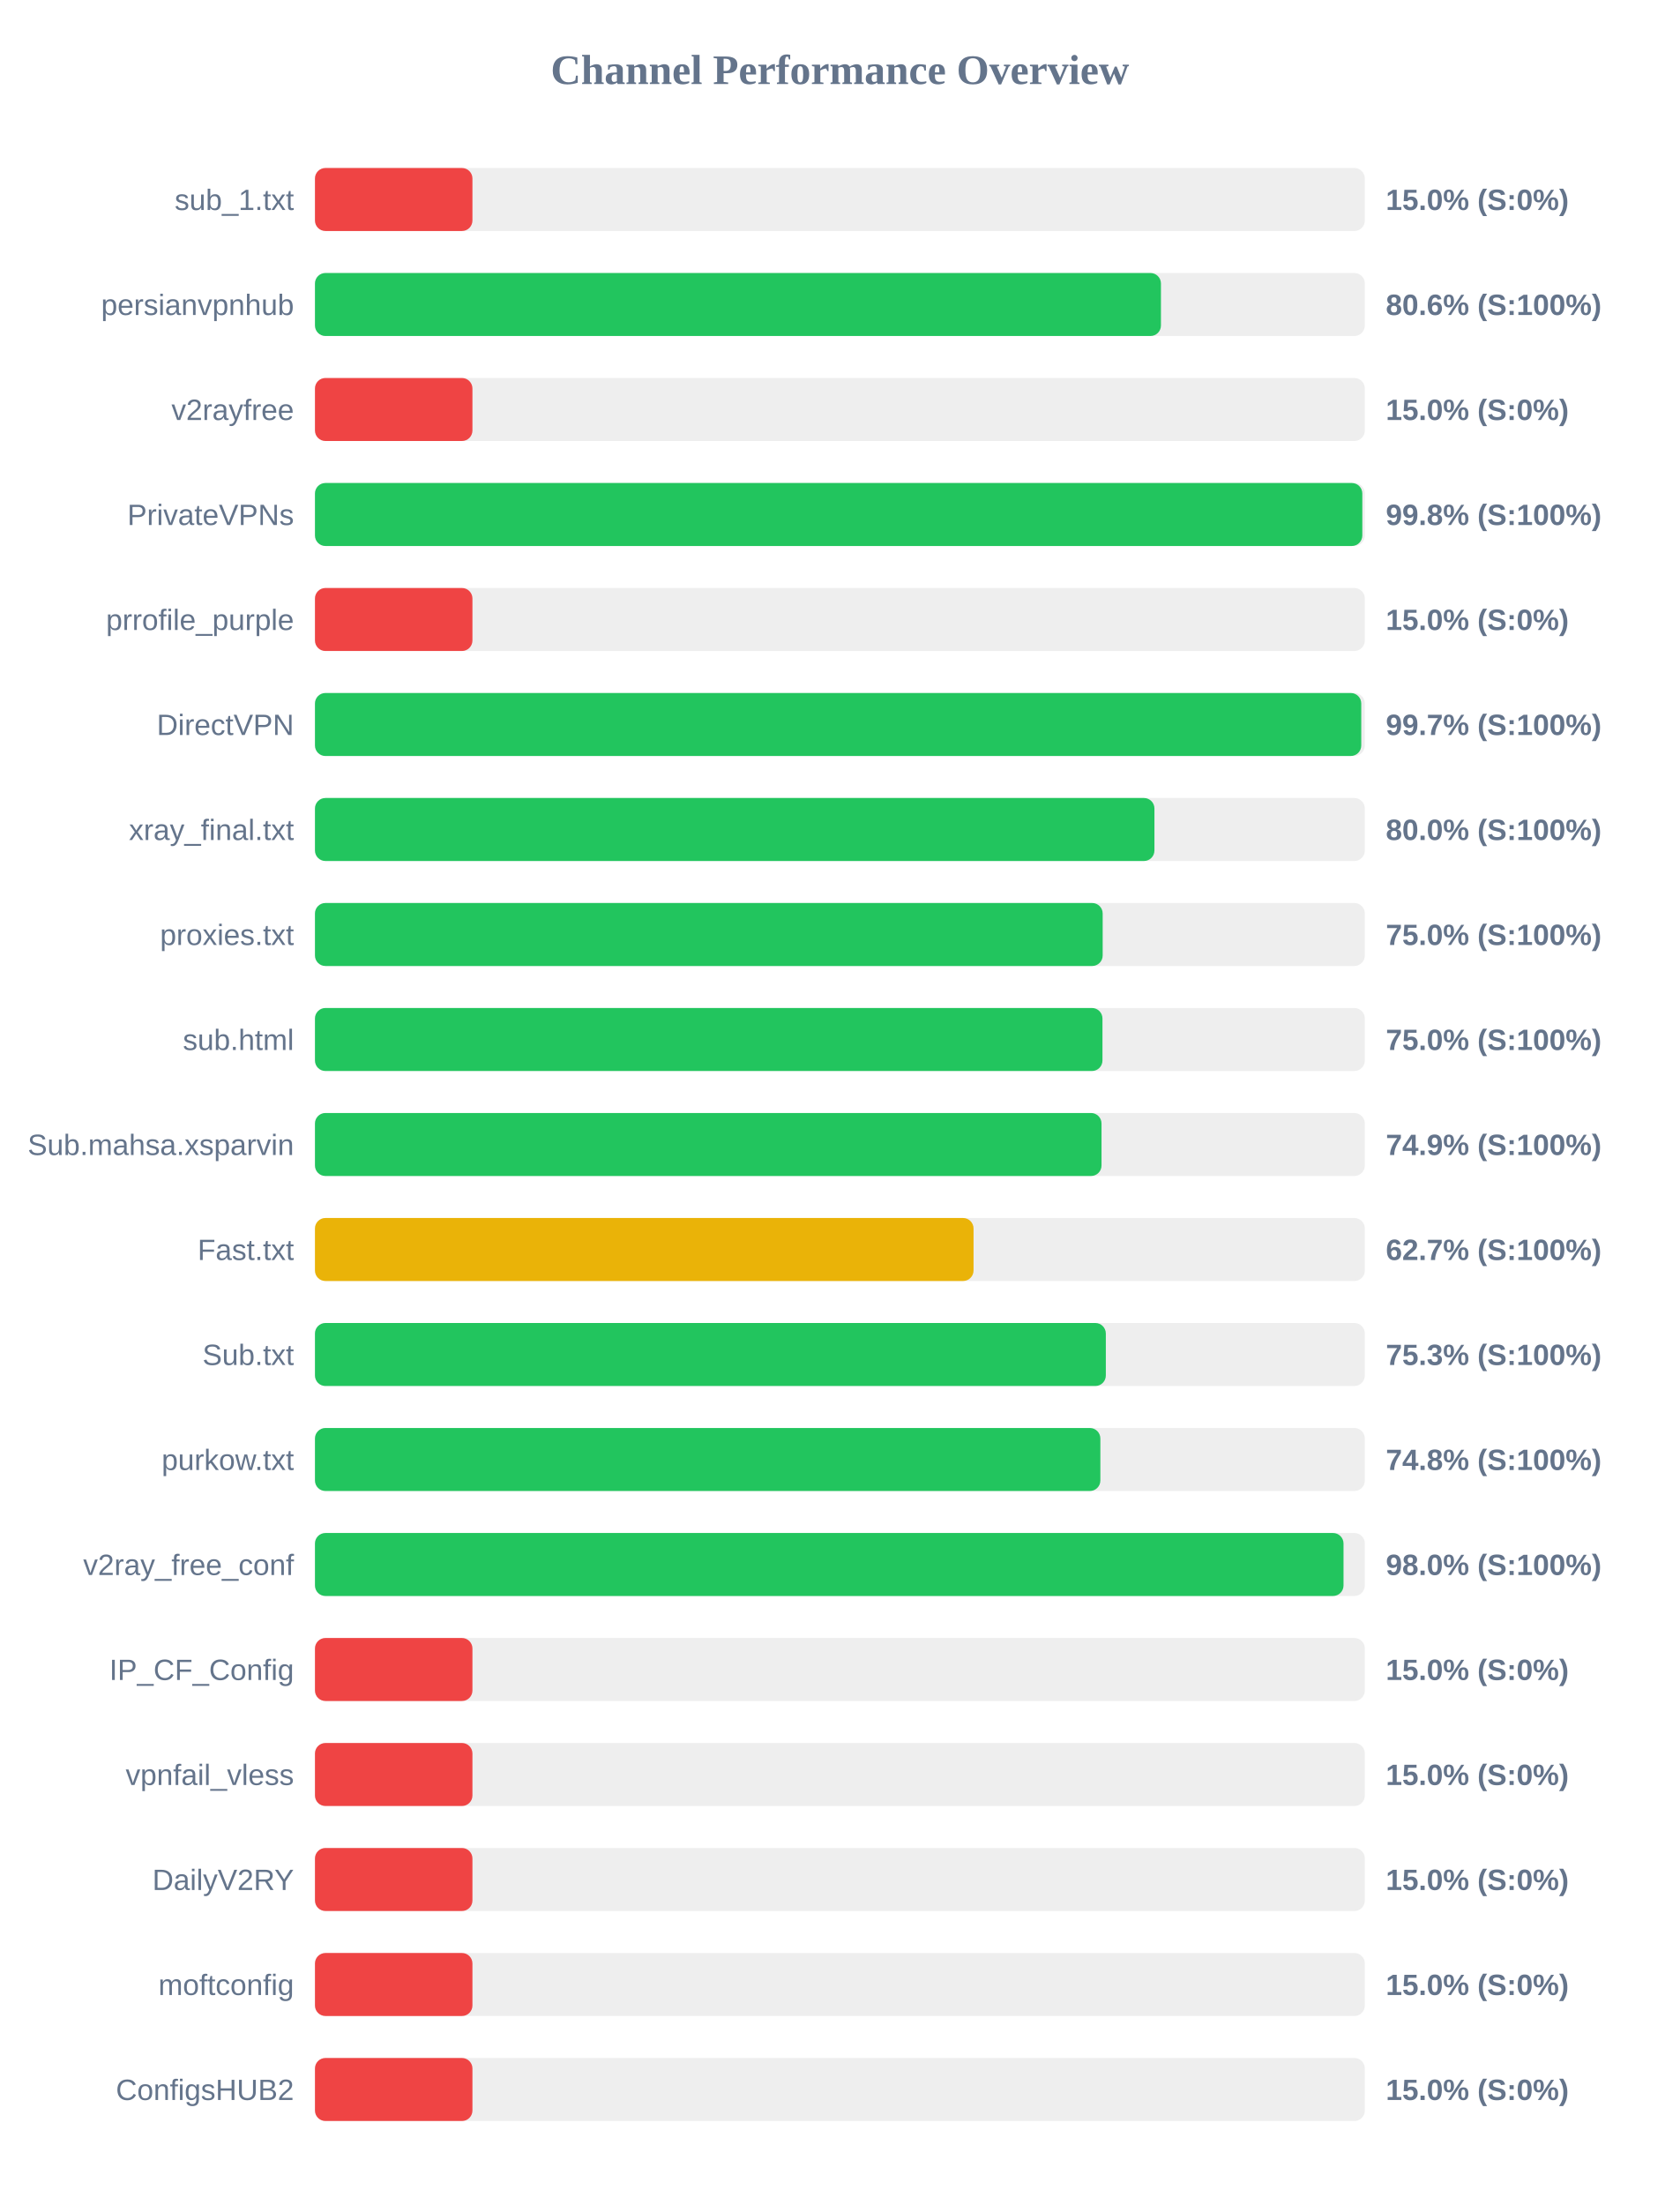
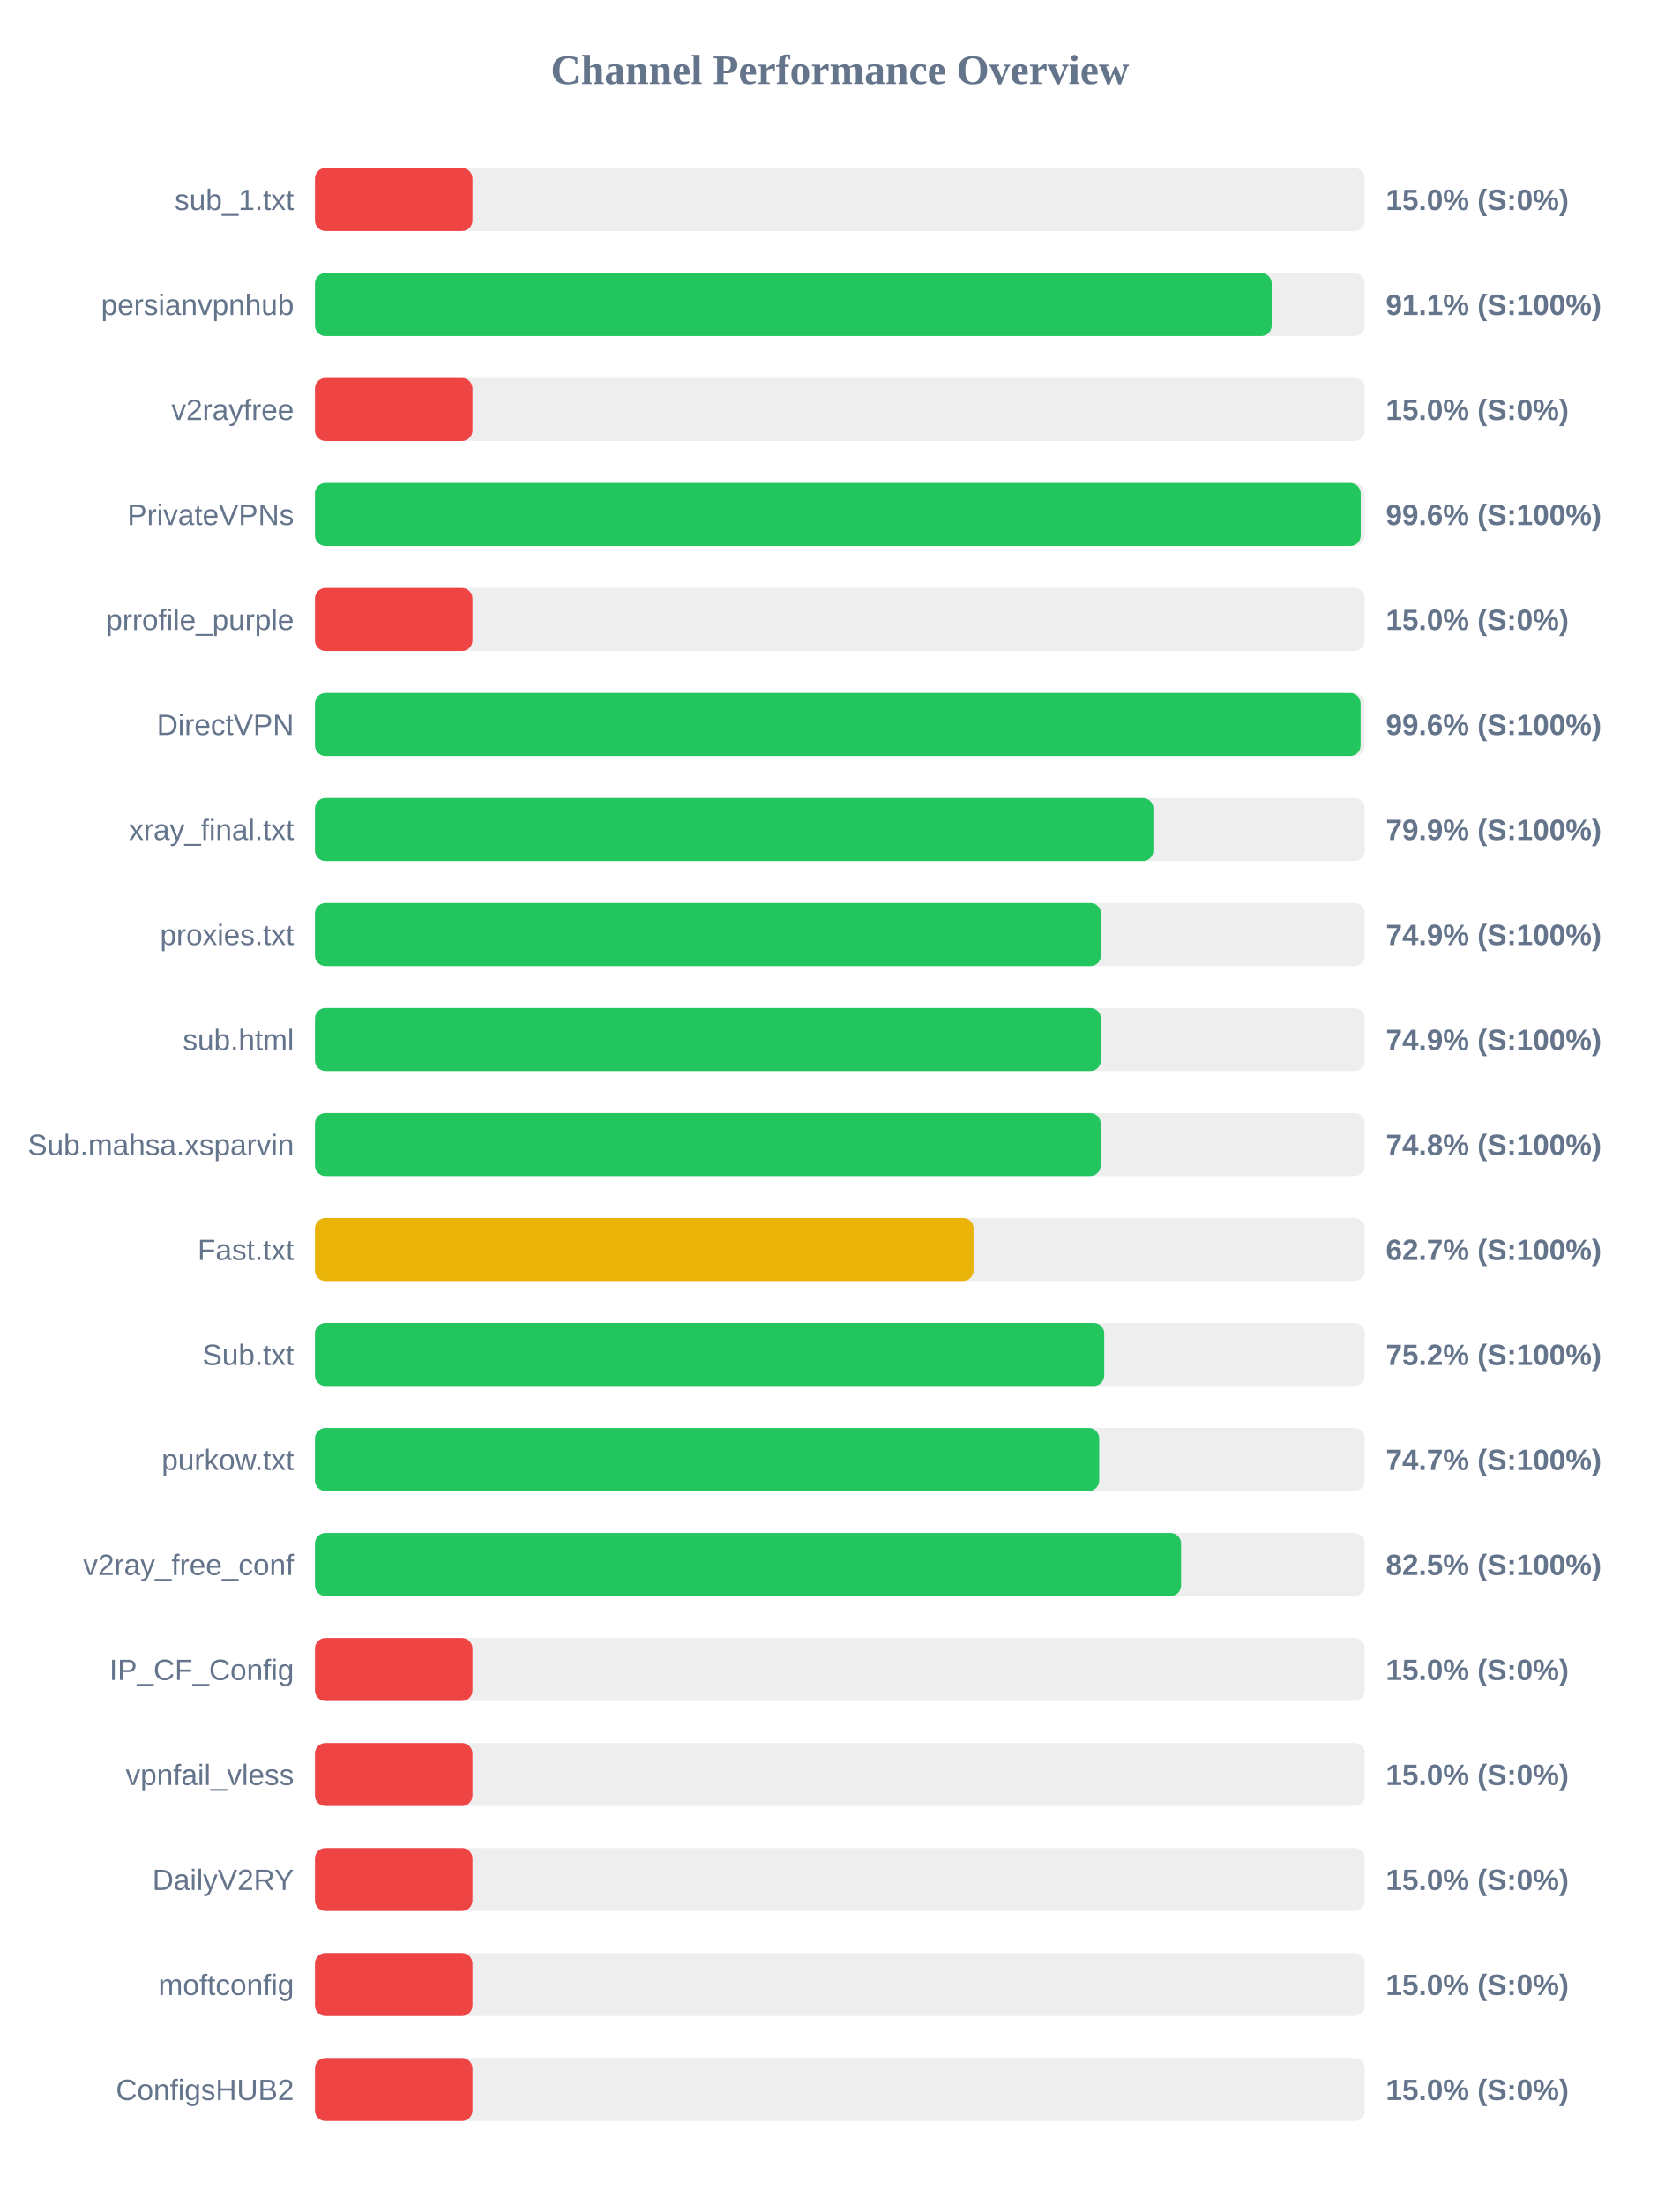
<svg xmlns="http://www.w3.org/2000/svg" width="800" height="1050" version="1.1">
  <style>
        .row { font: 14px Arial; fill: #64748b; }
        .score { font: bold 14px Arial; fill: #64748b; }
    </style>
  <text x="400" y="40" text-anchor="middle" font-size="20px" font-weight="bold" fill="#64748b">Channel Performance Overview</text>
  <rect x="150" y="80" width="500" height="30" fill="#eee" rx="5" />
  <rect x="150" y="80" width="75.0" height="30" fill="#ef4444" rx="5" />
  <text x="140" y="100" text-anchor="end" class="row">sub_1.txt</text>
  <text x="660" y="100" text-anchor="start" class="score">15.0% (S:0%)</text>
  <rect x="150" y="130" width="500" height="30" fill="#eee" rx="5" />
-   <rect x="150" y="130" width="402.9" height="30" fill="#22c55e" rx="5" />
+   <rect x="150" y="130" width="455.65" height="30" fill="#22c55e" rx="5" />
  <text x="140" y="150" text-anchor="end" class="row">persianvpnhub</text>
-   <text x="660" y="150" text-anchor="start" class="score">80.6% (S:100%)</text>
+   <text x="660" y="150" text-anchor="start" class="score">91.1% (S:100%)</text>
  <rect x="150" y="180" width="500" height="30" fill="#eee" rx="5" />
  <rect x="150" y="180" width="75.0" height="30" fill="#ef4444" rx="5" />
  <text x="140" y="200" text-anchor="end" class="row">v2rayfree</text>
  <text x="660" y="200" text-anchor="start" class="score">15.0% (S:0%)</text>
  <rect x="150" y="230" width="500" height="30" fill="#eee" rx="5" />
-   <rect x="150" y="230" width="498.8" height="30" fill="#22c55e" rx="5" />
+   <rect x="150" y="230" width="498.05" height="30" fill="#22c55e" rx="5" />
  <text x="140" y="250" text-anchor="end" class="row">PrivateVPNs</text>
-   <text x="660" y="250" text-anchor="start" class="score">99.8% (S:100%)</text>
+   <text x="660" y="250" text-anchor="start" class="score">99.6% (S:100%)</text>
  <rect x="150" y="280" width="500" height="30" fill="#eee" rx="5" />
  <rect x="150" y="280" width="75.0" height="30" fill="#ef4444" rx="5" />
  <text x="140" y="300" text-anchor="end" class="row">prrofile_purple</text>
  <text x="660" y="300" text-anchor="start" class="score">15.0% (S:0%)</text>
  <rect x="150" y="330" width="500" height="30" fill="#eee" rx="5" />
-   <rect x="150" y="330" width="498.3" height="30" fill="#22c55e" rx="5" />
+   <rect x="150" y="330" width="498.0" height="30" fill="#22c55e" rx="5" />
  <text x="140" y="350" text-anchor="end" class="row">DirectVPN</text>
-   <text x="660" y="350" text-anchor="start" class="score">99.7% (S:100%)</text>
+   <text x="660" y="350" text-anchor="start" class="score">99.6% (S:100%)</text>
  <rect x="150" y="380" width="500" height="30" fill="#eee" rx="5" />
-   <rect x="150" y="380" width="399.8" height="30" fill="#22c55e" rx="5" />
+   <rect x="150" y="380" width="399.3" height="30" fill="#22c55e" rx="5" />
  <text x="140" y="400" text-anchor="end" class="row">xray_final.txt</text>
-   <text x="660" y="400" text-anchor="start" class="score">80.0% (S:100%)</text>
+   <text x="660" y="400" text-anchor="start" class="score">79.9% (S:100%)</text>
  <rect x="150" y="430" width="500" height="30" fill="#eee" rx="5" />
-   <rect x="150" y="430" width="375.15" height="30" fill="#22c55e" rx="5" />
+   <rect x="150" y="430" width="374.35" height="30" fill="#22c55e" rx="5" />
  <text x="140" y="450" text-anchor="end" class="row">proxies.txt</text>
-   <text x="660" y="450" text-anchor="start" class="score">75.0% (S:100%)</text>
+   <text x="660" y="450" text-anchor="start" class="score">74.9% (S:100%)</text>
  <rect x="150" y="480" width="500" height="30" fill="#eee" rx="5" />
-   <rect x="150" y="480" width="375.05" height="30" fill="#22c55e" rx="5" />
+   <rect x="150" y="480" width="374.3" height="30" fill="#22c55e" rx="5" />
  <text x="140" y="500" text-anchor="end" class="row">sub.html</text>
-   <text x="660" y="500" text-anchor="start" class="score">75.0% (S:100%)</text>
+   <text x="660" y="500" text-anchor="start" class="score">74.9% (S:100%)</text>
  <rect x="150" y="530" width="500" height="30" fill="#eee" rx="5" />
-   <rect x="150" y="530" width="374.6" height="30" fill="#22c55e" rx="5" />
+   <rect x="150" y="530" width="374.2" height="30" fill="#22c55e" rx="5" />
  <text x="140" y="550" text-anchor="end" class="row">Sub.mahsa.xsparvin</text>
-   <text x="660" y="550" text-anchor="start" class="score">74.9% (S:100%)</text>
+   <text x="660" y="550" text-anchor="start" class="score">74.8% (S:100%)</text>
  <rect x="150" y="580" width="500" height="30" fill="#eee" rx="5" />
  <rect x="150" y="580" width="313.65" height="30" fill="#eab308" rx="5" />
  <text x="140" y="600" text-anchor="end" class="row">Fast.txt</text>
  <text x="660" y="600" text-anchor="start" class="score">62.7% (S:100%)</text>
  <rect x="150" y="630" width="500" height="30" fill="#eee" rx="5" />
-   <rect x="150" y="630" width="376.65" height="30" fill="#22c55e" rx="5" />
+   <rect x="150" y="630" width="375.9" height="30" fill="#22c55e" rx="5" />
  <text x="140" y="650" text-anchor="end" class="row">Sub.txt</text>
-   <text x="660" y="650" text-anchor="start" class="score">75.3% (S:100%)</text>
+   <text x="660" y="650" text-anchor="start" class="score">75.2% (S:100%)</text>
  <rect x="150" y="680" width="500" height="30" fill="#eee" rx="5" />
-   <rect x="150" y="680" width="374.05" height="30" fill="#22c55e" rx="5" />
+   <rect x="150" y="680" width="373.5" height="30" fill="#22c55e" rx="5" />
  <text x="140" y="700" text-anchor="end" class="row">purkow.txt</text>
-   <text x="660" y="700" text-anchor="start" class="score">74.8% (S:100%)</text>
+   <text x="660" y="700" text-anchor="start" class="score">74.7% (S:100%)</text>
  <rect x="150" y="730" width="500" height="30" fill="#eee" rx="5" />
-   <rect x="150" y="730" width="489.85" height="30" fill="#22c55e" rx="5" />
+   <rect x="150" y="730" width="412.5" height="30" fill="#22c55e" rx="5" />
  <text x="140" y="750" text-anchor="end" class="row">v2ray_free_conf</text>
-   <text x="660" y="750" text-anchor="start" class="score">98.0% (S:100%)</text>
+   <text x="660" y="750" text-anchor="start" class="score">82.5% (S:100%)</text>
  <rect x="150" y="780" width="500" height="30" fill="#eee" rx="5" />
  <rect x="150" y="780" width="75.0" height="30" fill="#ef4444" rx="5" />
  <text x="140" y="800" text-anchor="end" class="row">IP_CF_Config</text>
  <text x="660" y="800" text-anchor="start" class="score">15.0% (S:0%)</text>
  <rect x="150" y="830" width="500" height="30" fill="#eee" rx="5" />
  <rect x="150" y="830" width="75.0" height="30" fill="#ef4444" rx="5" />
  <text x="140" y="850" text-anchor="end" class="row">vpnfail_vless</text>
  <text x="660" y="850" text-anchor="start" class="score">15.0% (S:0%)</text>
  <rect x="150" y="880" width="500" height="30" fill="#eee" rx="5" />
  <rect x="150" y="880" width="75.0" height="30" fill="#ef4444" rx="5" />
  <text x="140" y="900" text-anchor="end" class="row">DailyV2RY</text>
  <text x="660" y="900" text-anchor="start" class="score">15.0% (S:0%)</text>
  <rect x="150" y="930" width="500" height="30" fill="#eee" rx="5" />
  <rect x="150" y="930" width="75.0" height="30" fill="#ef4444" rx="5" />
  <text x="140" y="950" text-anchor="end" class="row">moftconfig</text>
  <text x="660" y="950" text-anchor="start" class="score">15.0% (S:0%)</text>
  <rect x="150" y="980" width="500" height="30" fill="#eee" rx="5" />
  <rect x="150" y="980" width="75.0" height="30" fill="#ef4444" rx="5" />
  <text x="140" y="1000" text-anchor="end" class="row">ConfigsHUB2</text>
  <text x="660" y="1000" text-anchor="start" class="score">15.0% (S:0%)</text>
</svg>
